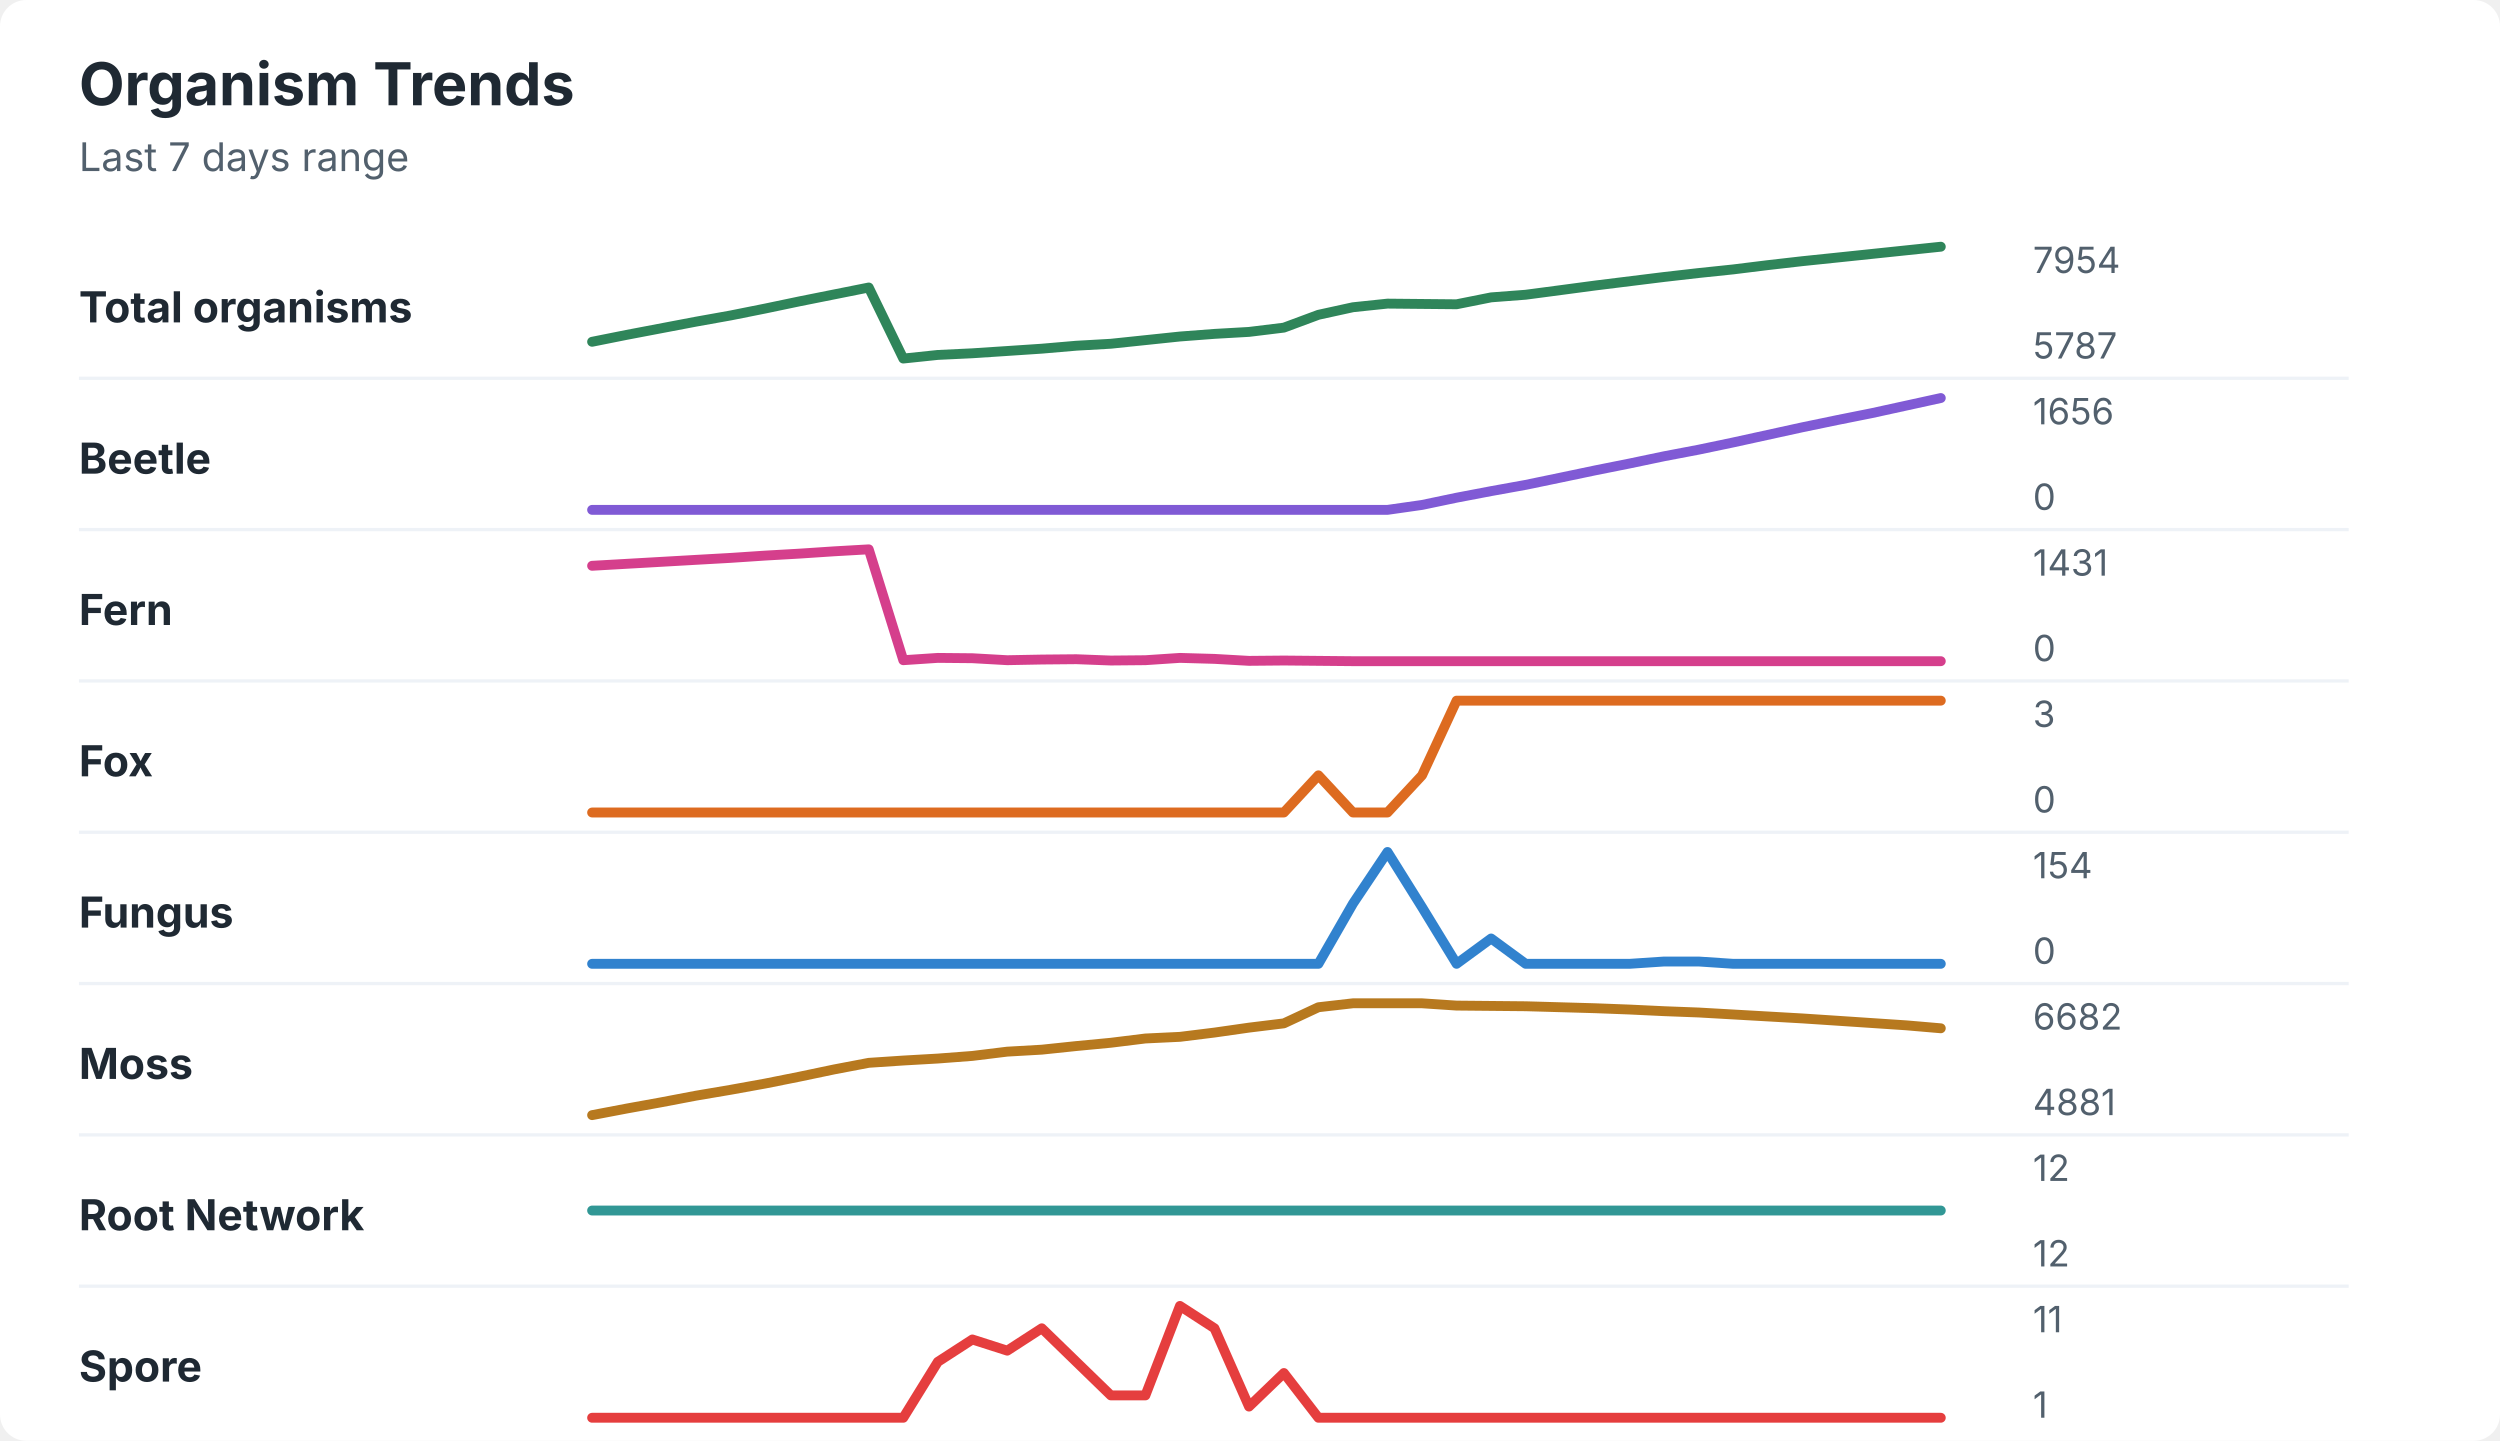
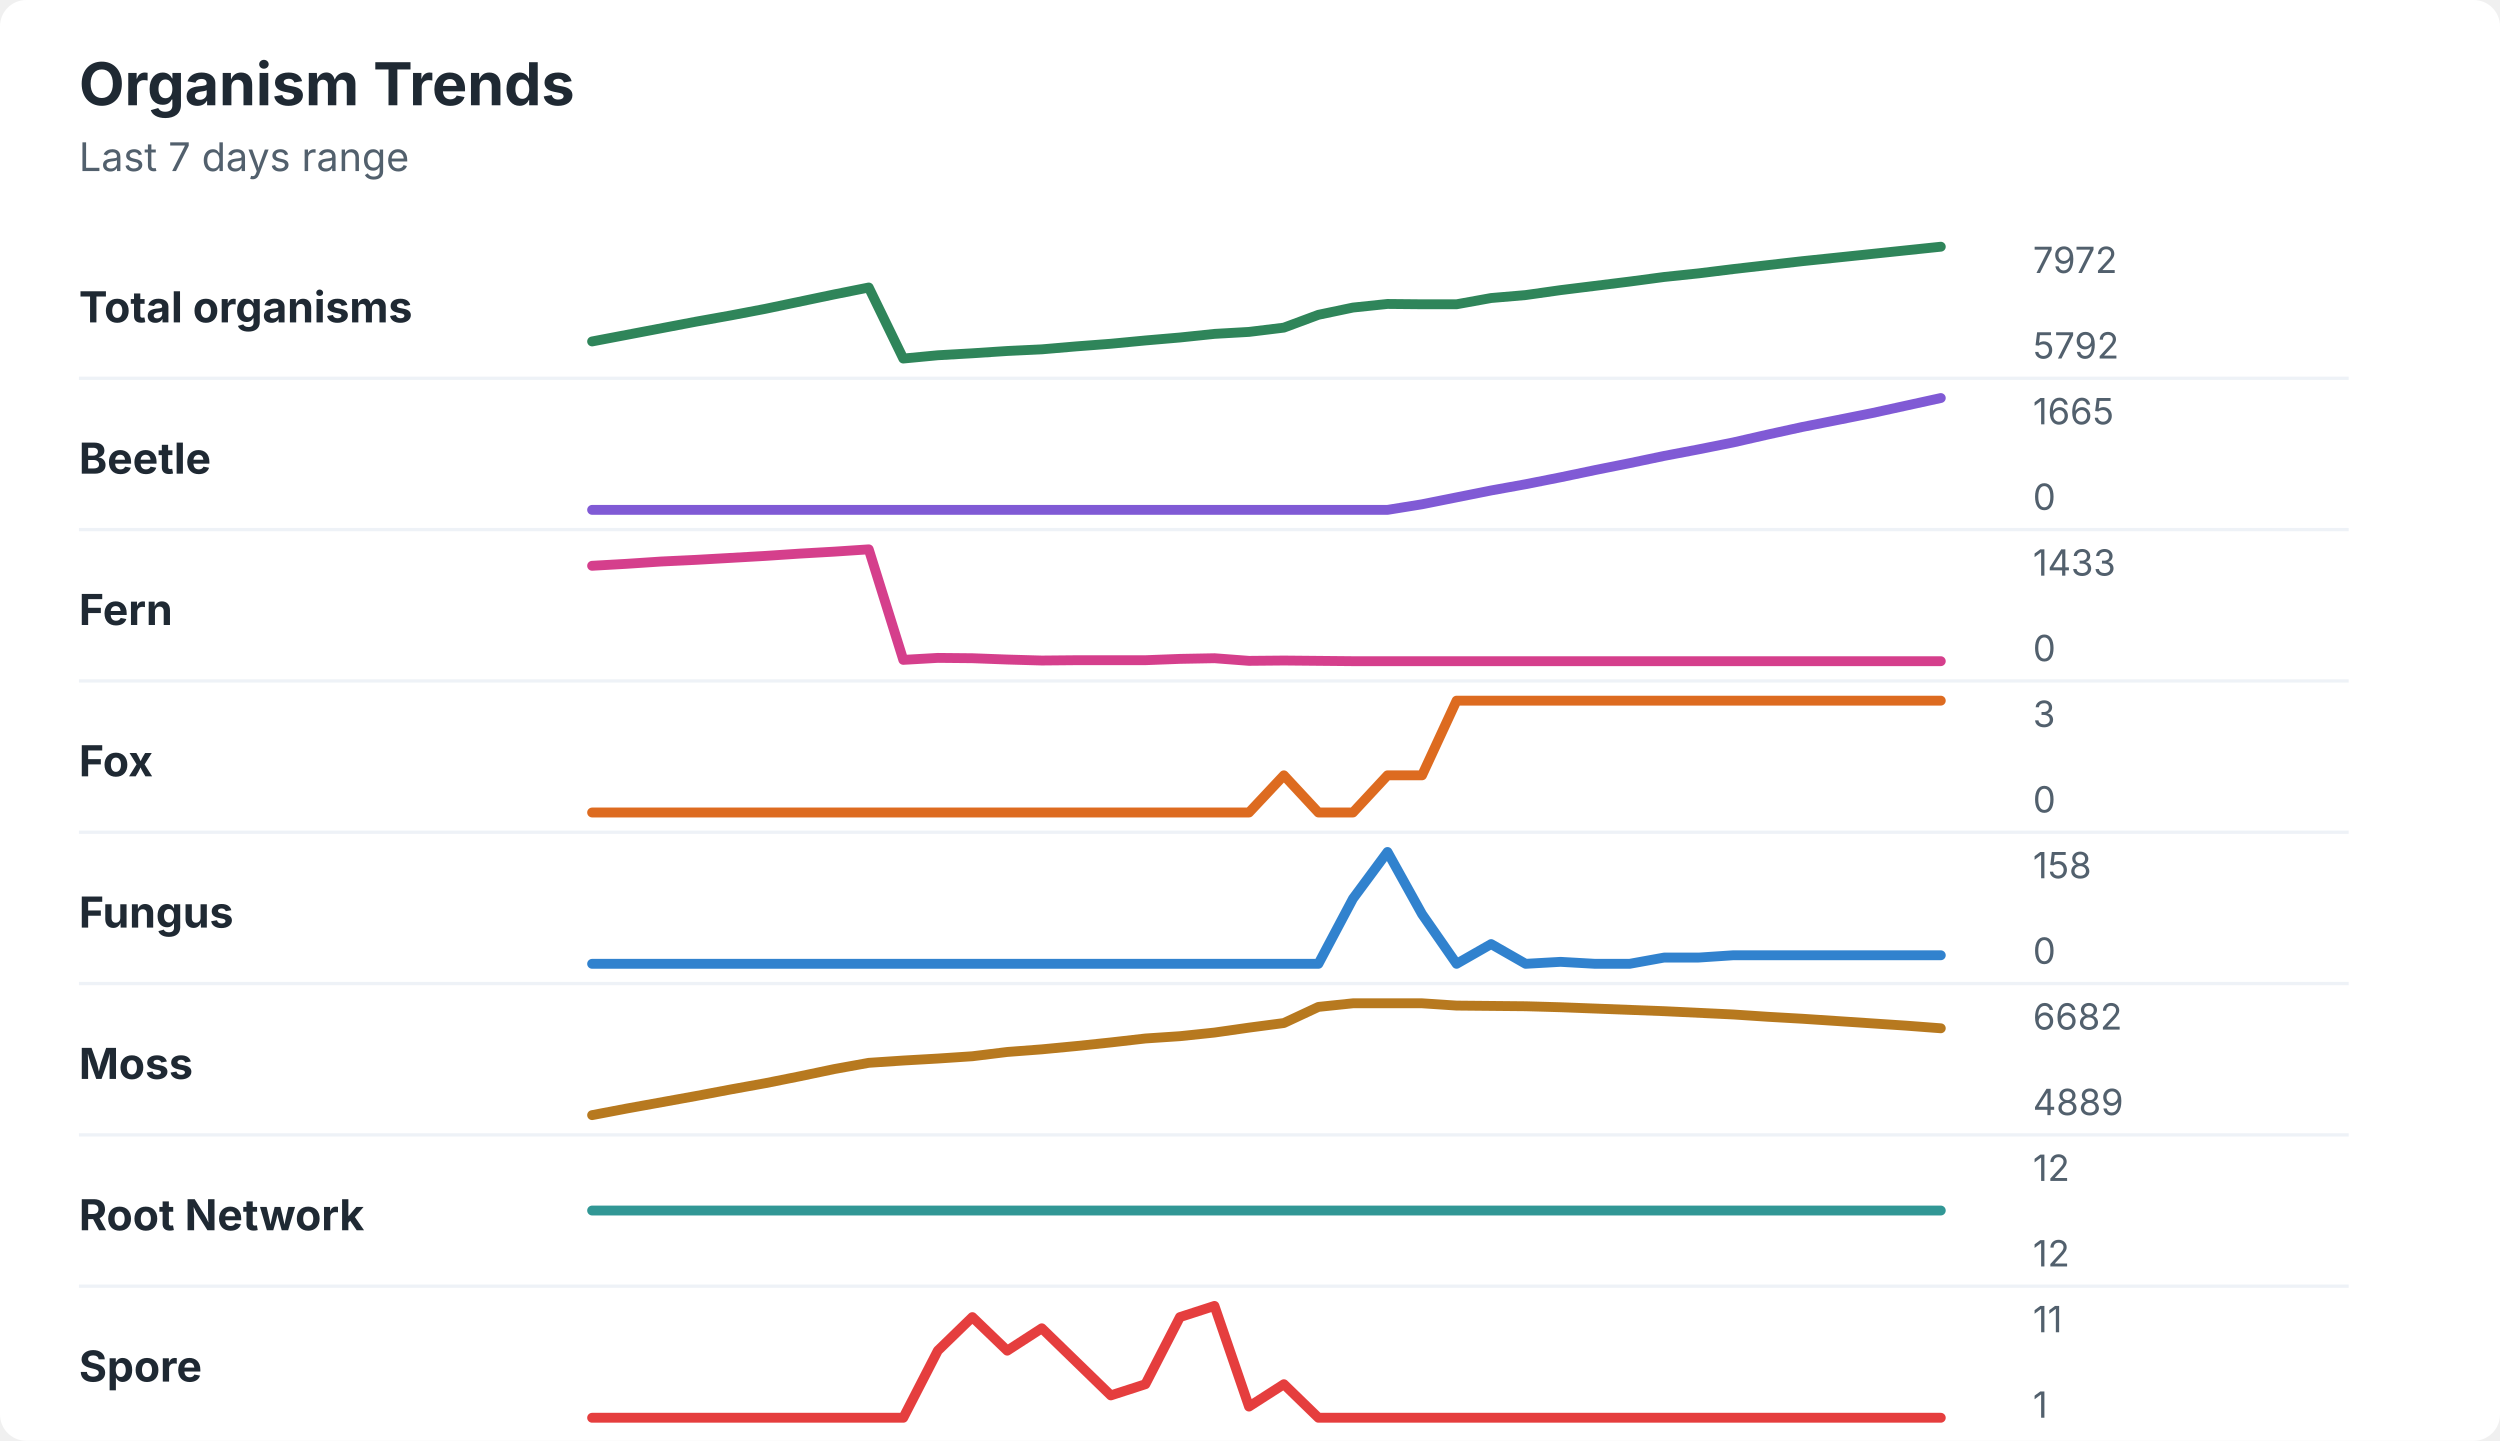
<svg xmlns="http://www.w3.org/2000/svg" width="760" height="438" viewBox="0 0 760 438" role="img" aria-labelledby="title desc">
  <rect width="760" height="438" rx="8" fill="#ffffff" />
  <style>
    text { font-family: -apple-system, BlinkMacSystemFont, "Segoe UI", sans-serif; }
    .title { font-size: 18px; font-weight: 700; fill: #1f2933; }
    .subtitle { font-size: 12px; fill: #52606d; }
    .label { font-size: 13px; font-weight: 650; fill: #1f2933; }
    .axis-value { font-size: 11px; fill: #52606d; }
    .separator { stroke: #eef2f7; stroke-width: 1; }
  </style>
  <text x="24" y="32" class="title">Organism Trends</text>
  <text x="24" y="52" class="subtitle">Last 7 days range</text>
  <text x="24" y="98" class="label">Total organisms</text>
-   <polyline points="180.0,103.9 190.5,101.8 201.0,99.8 211.5,97.8 222.1,95.9 232.6,93.8 243.1,91.6 253.6,89.5 264.1,87.4 274.6,109.0 285.1,107.9 295.6,107.4 306.2,106.7 316.7,106.0 327.2,105.1 337.7,104.5 348.2,103.4 358.7,102.3 369.2,101.5 379.7,100.9 390.3,99.6 400.8,95.7 411.3,93.4 421.8,92.3 432.3,92.4 442.8,92.5 453.3,90.4 463.8,89.6 474.4,88.2 484.9,86.8 495.4,85.5 505.9,84.2 516.4,83.0 526.9,81.9 537.4,80.6 547.9,79.4 558.5,78.3 569.0,77.2 579.5,76.1 590.0,75.0 " fill="none" stroke="#2f855a" stroke-width="3" stroke-linecap="round" stroke-linejoin="round" />
-   <text x="618" y="83" class="axis-value">7954</text>
-   <text x="618" y="109" class="axis-value">5787</text>
+   <polyline points="180.0,103.8 190.5,101.8 201.0,99.8 211.5,97.8 222.1,95.9 232.6,93.9 243.1,91.7 253.6,89.5 264.1,87.4 274.6,109.0 285.1,108.0 295.6,107.4 306.2,106.7 316.7,106.2 327.2,105.3 337.7,104.5 348.2,103.5 358.7,102.6 369.2,101.5 379.7,100.9 390.3,99.6 400.8,95.7 411.3,93.5 421.8,92.4 432.3,92.5 442.8,92.5 453.3,90.6 463.8,89.7 474.4,88.2 484.9,86.9 495.4,85.6 505.9,84.2 516.4,83.1 526.9,81.8 537.4,80.6 547.9,79.4 558.5,78.3 569.0,77.2 579.5,76.1 590.0,75.0 " fill="none" stroke="#2f855a" stroke-width="3" stroke-linecap="round" stroke-linejoin="round" />
+   <text x="618" y="83" class="axis-value">7972</text>
+   <text x="618" y="109" class="axis-value">5792</text>
  <line x1="24" y1="115.0" x2="714" y2="115.0" class="separator" />
  <text x="24" y="144" class="label">Beetle</text>
-   <polyline points="180.0,155.0 190.5,155.0 201.0,155.0 211.5,155.0 222.1,155.0 232.6,155.0 243.1,155.0 253.6,155.0 264.1,155.0 274.6,155.0 285.1,155.0 295.6,155.0 306.2,155.0 316.7,155.0 327.2,155.0 337.7,155.0 348.2,155.0 358.7,155.0 369.2,155.0 379.7,155.0 390.3,155.0 400.8,155.0 411.3,155.0 421.8,155.0 432.3,153.5 442.8,151.3 453.3,149.3 463.8,147.4 474.4,145.2 484.9,143.0 495.4,140.9 505.9,138.7 516.4,136.7 526.9,134.5 537.4,132.2 547.9,129.9 558.5,127.7 569.0,125.6 579.5,123.3 590.0,121.0 " fill="none" stroke="#805ad5" stroke-width="3" stroke-linecap="round" stroke-linejoin="round" />
-   <text x="618" y="129" class="axis-value">1656</text>
+   <polyline points="180.0,155.0 190.5,155.0 201.0,155.0 211.5,155.0 222.1,155.0 232.6,155.0 243.1,155.0 253.6,155.0 264.1,155.0 274.6,155.0 285.1,155.0 295.6,155.0 306.2,155.0 316.7,155.0 327.2,155.0 337.7,155.0 348.2,155.0 358.7,155.0 369.2,155.0 379.7,155.0 390.3,155.0 400.8,155.0 411.3,155.0 421.8,155.0 432.3,153.3 442.8,151.2 453.3,149.1 463.8,147.2 474.4,145.1 484.9,142.9 495.4,140.8 505.9,138.6 516.4,136.6 526.9,134.5 537.4,132.1 547.9,129.8 558.5,127.7 569.0,125.6 579.5,123.3 590.0,121.0 " fill="none" stroke="#805ad5" stroke-width="3" stroke-linecap="round" stroke-linejoin="round" />
+   <text x="618" y="129" class="axis-value">1665</text>
  <text x="618" y="155" class="axis-value">0</text>
  <line x1="24" y1="161.0" x2="714" y2="161.0" class="separator" />
  <text x="24" y="190" class="label">Fern</text>
-   <polyline points="180.0,172.0 190.5,171.4 201.0,170.8 211.5,170.2 222.1,169.6 232.6,168.9 243.1,168.3 253.6,167.6 264.1,167.0 274.6,200.7 285.1,200.0 295.6,200.1 306.2,200.7 316.7,200.5 327.2,200.4 337.7,200.8 348.2,200.7 358.7,200.0 369.2,200.3 379.7,200.9 390.3,200.8 400.8,200.9 411.3,201.0 421.8,201.0 432.3,201.0 442.8,201.0 453.3,201.0 463.8,201.0 474.4,201.0 484.9,201.0 495.4,201.0 505.9,201.0 516.4,201.0 526.9,201.0 537.4,201.0 547.9,201.0 558.5,201.0 569.0,201.0 579.5,201.0 590.0,201.0 " fill="none" stroke="#d53f8c" stroke-width="3" stroke-linecap="round" stroke-linejoin="round" />
-   <text x="618" y="175" class="axis-value">1431</text>
+   <polyline points="180.0,172.0 190.5,171.4 201.0,170.7 211.5,170.2 222.1,169.6 232.6,169.0 243.1,168.3 253.6,167.7 264.1,167.0 274.6,200.6 285.1,200.0 295.6,200.1 306.2,200.5 316.7,200.8 327.2,200.7 337.7,200.7 348.2,200.7 358.7,200.3 369.2,200.1 379.7,200.9 390.3,200.8 400.8,200.9 411.3,201.0 421.8,201.0 432.3,201.0 442.8,201.0 453.3,201.0 463.8,201.0 474.4,201.0 484.9,201.0 495.4,201.0 505.9,201.0 516.4,201.0 526.9,201.0 537.4,201.0 547.9,201.0 558.5,201.0 569.0,201.0 579.5,201.0 590.0,201.0 " fill="none" stroke="#d53f8c" stroke-width="3" stroke-linecap="round" stroke-linejoin="round" />
+   <text x="618" y="175" class="axis-value">1433</text>
  <text x="618" y="201" class="axis-value">0</text>
  <line x1="24" y1="207.0" x2="714" y2="207.0" class="separator" />
  <text x="24" y="236" class="label">Fox</text>
-   <polyline points="180.0,247.0 190.5,247.0 201.0,247.0 211.5,247.0 222.1,247.0 232.6,247.0 243.1,247.0 253.6,247.0 264.1,247.0 274.6,247.0 285.1,247.0 295.6,247.0 306.2,247.0 316.7,247.0 327.2,247.0 337.7,247.0 348.2,247.0 358.7,247.0 369.2,247.0 379.7,247.0 390.3,247.0 400.8,235.7 411.3,247.0 421.8,247.0 432.3,235.7 442.8,213.0 453.3,213.0 463.8,213.0 474.4,213.0 484.9,213.0 495.4,213.0 505.9,213.0 516.4,213.0 526.9,213.0 537.4,213.0 547.9,213.0 558.5,213.0 569.0,213.0 579.5,213.0 590.0,213.0 " fill="none" stroke="#dd6b20" stroke-width="3" stroke-linecap="round" stroke-linejoin="round" />
+   <polyline points="180.0,247.0 190.5,247.0 201.0,247.0 211.5,247.0 222.1,247.0 232.6,247.0 243.1,247.0 253.6,247.0 264.1,247.0 274.6,247.0 285.1,247.0 295.6,247.0 306.2,247.0 316.7,247.0 327.2,247.0 337.7,247.0 348.2,247.0 358.7,247.0 369.2,247.0 379.7,247.0 390.3,235.7 400.8,247.0 411.3,247.0 421.8,235.7 432.3,235.7 442.8,213.0 453.3,213.0 463.8,213.0 474.4,213.0 484.9,213.0 495.4,213.0 505.9,213.0 516.4,213.0 526.9,213.0 537.4,213.0 547.9,213.0 558.5,213.0 569.0,213.0 579.5,213.0 590.0,213.0 " fill="none" stroke="#dd6b20" stroke-width="3" stroke-linecap="round" stroke-linejoin="round" />
  <text x="618" y="221" class="axis-value">3</text>
  <text x="618" y="247" class="axis-value">0</text>
  <line x1="24" y1="253.0" x2="714" y2="253.0" class="separator" />
  <text x="24" y="282" class="label">Fungus</text>
-   <polyline points="180.0,293.0 190.5,293.0 201.0,293.0 211.5,293.0 222.1,293.0 232.6,293.0 243.1,293.0 253.6,293.0 264.1,293.0 274.6,293.0 285.1,293.0 295.6,293.0 306.2,293.0 316.7,293.0 327.2,293.0 337.7,293.0 348.2,293.0 358.7,293.0 369.2,293.0 379.7,293.0 390.3,293.0 400.8,293.0 411.3,274.7 421.8,259.0 432.3,275.8 442.8,293.0 453.3,285.3 463.8,293.0 474.4,293.0 484.9,293.0 495.4,293.0 505.9,292.3 516.4,292.3 526.9,293.0 537.4,293.0 547.9,293.0 558.5,293.0 569.0,293.0 579.5,293.0 590.0,293.0 " fill="none" stroke="#3182ce" stroke-width="3" stroke-linecap="round" stroke-linejoin="round" />
-   <text x="618" y="267" class="axis-value">154</text>
+   <polyline points="180.0,293.0 190.5,293.0 201.0,293.0 211.5,293.0 222.1,293.0 232.6,293.0 243.1,293.0 253.6,293.0 264.1,293.0 274.6,293.0 285.1,293.0 295.6,293.0 306.2,293.0 316.7,293.0 327.2,293.0 337.7,293.0 348.2,293.0 358.7,293.0 369.2,293.0 379.7,293.0 390.3,293.0 400.8,293.0 411.3,273.2 421.8,259.0 432.3,277.9 442.8,293.0 453.3,287.0 463.8,293.0 474.4,292.4 484.9,293.0 495.4,293.0 505.9,291.1 516.4,291.1 526.9,290.4 537.4,290.4 547.9,290.4 558.5,290.4 569.0,290.4 579.5,290.4 590.0,290.4 " fill="none" stroke="#3182ce" stroke-width="3" stroke-linecap="round" stroke-linejoin="round" />
+   <text x="618" y="267" class="axis-value">158</text>
  <text x="618" y="293" class="axis-value">0</text>
  <line x1="24" y1="299.0" x2="714" y2="299.0" class="separator" />
  <text x="24" y="328" class="label">Moss</text>
-   <polyline points="180.0,339.0 190.5,337.0 201.0,335.1 211.5,333.1 222.1,331.3 232.6,329.4 243.1,327.3 253.6,325.1 264.1,323.1 274.6,322.4 285.1,321.8 295.6,321.0 306.2,319.7 316.7,319.1 327.2,318.0 337.7,317.0 348.2,315.7 358.7,315.2 369.2,313.9 379.7,312.4 390.3,311.1 400.8,306.2 411.3,305.0 421.8,305.0 432.3,305.0 442.8,305.7 453.3,305.8 463.8,305.9 474.4,306.2 484.9,306.5 495.4,306.9 505.9,307.4 516.4,307.8 526.9,308.4 537.4,309.0 547.9,309.6 558.5,310.3 569.0,311.0 579.5,311.7 590.0,312.6 " fill="none" stroke="#b7791f" stroke-width="3" stroke-linecap="round" stroke-linejoin="round" />
+   <polyline points="180.0,339.0 190.5,337.0 201.0,335.1 211.5,333.2 222.1,331.2 232.6,329.3 243.1,327.2 253.6,325.0 264.1,323.1 274.6,322.4 285.1,321.8 295.6,321.1 306.2,319.8 316.7,319.0 327.2,318.0 337.7,316.9 348.2,315.7 358.7,315.0 369.2,313.9 379.7,312.4 390.3,311.0 400.8,306.1 411.3,305.0 421.8,305.0 432.3,305.0 442.8,305.7 453.3,305.8 463.8,305.9 474.4,306.2 484.9,306.6 495.4,307.0 505.9,307.4 516.4,307.9 526.9,308.4 537.4,309.1 547.9,309.7 558.5,310.4 569.0,311.1 579.5,311.8 590.0,312.6 " fill="none" stroke="#b7791f" stroke-width="3" stroke-linecap="round" stroke-linejoin="round" />
  <text x="618" y="313" class="axis-value">6682</text>
-   <text x="618" y="339" class="axis-value">4881</text>
+   <text x="618" y="339" class="axis-value">4889</text>
  <line x1="24" y1="345.0" x2="714" y2="345.0" class="separator" />
  <text x="24" y="374" class="label">Root Network</text>
  <polyline points="180.0,368.0 190.5,368.0 201.0,368.0 211.5,368.0 222.1,368.0 232.6,368.0 243.1,368.0 253.6,368.0 264.1,368.0 274.6,368.0 285.1,368.0 295.6,368.0 306.2,368.0 316.7,368.0 327.2,368.0 337.7,368.0 348.2,368.0 358.7,368.0 369.2,368.0 379.7,368.0 390.3,368.0 400.8,368.0 411.3,368.0 421.8,368.0 432.3,368.0 442.8,368.0 453.3,368.0 463.8,368.0 474.4,368.0 484.9,368.0 495.4,368.0 505.9,368.0 516.4,368.0 526.9,368.0 537.4,368.0 547.9,368.0 558.5,368.0 569.0,368.0 579.5,368.0 590.0,368.0 " fill="none" stroke="#319795" stroke-width="3" stroke-linecap="round" stroke-linejoin="round" />
  <text x="618" y="359" class="axis-value">12</text>
  <text x="618" y="385" class="axis-value">12</text>
  <line x1="24" y1="391.0" x2="714" y2="391.0" class="separator" />
  <text x="24" y="420" class="label">Spore</text>
-   <polyline points="180.0,431.0 190.5,431.0 201.0,431.0 211.5,431.0 222.1,431.0 232.6,431.0 243.1,431.0 253.6,431.0 264.1,431.0 274.6,431.0 285.1,414.0 295.6,407.2 306.2,410.6 316.7,403.8 327.2,414.0 337.7,424.2 348.2,424.2 358.7,397.0 369.2,403.8 379.7,427.6 390.3,417.4 400.8,431.0 411.3,431.0 421.8,431.0 432.3,431.0 442.8,431.0 453.3,431.0 463.8,431.0 474.4,431.0 484.9,431.0 495.4,431.0 505.9,431.0 516.4,431.0 526.9,431.0 537.4,431.0 547.9,431.0 558.5,431.0 569.0,431.0 579.5,431.0 590.0,431.0 " fill="none" stroke="#e53e3e" stroke-width="3" stroke-linecap="round" stroke-linejoin="round" />
+   <polyline points="180.0,431.0 190.5,431.0 201.0,431.0 211.5,431.0 222.1,431.0 232.6,431.0 243.1,431.0 253.6,431.0 264.1,431.0 274.6,431.0 285.1,410.6 295.6,400.4 306.2,410.6 316.7,403.8 327.2,414.0 337.7,424.2 348.2,420.8 358.7,400.4 369.2,397.0 379.7,427.6 390.3,420.8 400.8,431.0 411.3,431.0 421.8,431.0 432.3,431.0 442.8,431.0 453.3,431.0 463.8,431.0 474.4,431.0 484.9,431.0 495.4,431.0 505.9,431.0 516.4,431.0 526.9,431.0 537.4,431.0 547.9,431.0 558.5,431.0 569.0,431.0 579.5,431.0 590.0,431.0 " fill="none" stroke="#e53e3e" stroke-width="3" stroke-linecap="round" stroke-linejoin="round" />
  <text x="618" y="405" class="axis-value">11</text>
  <text x="618" y="431" class="axis-value">1</text>
</svg>
